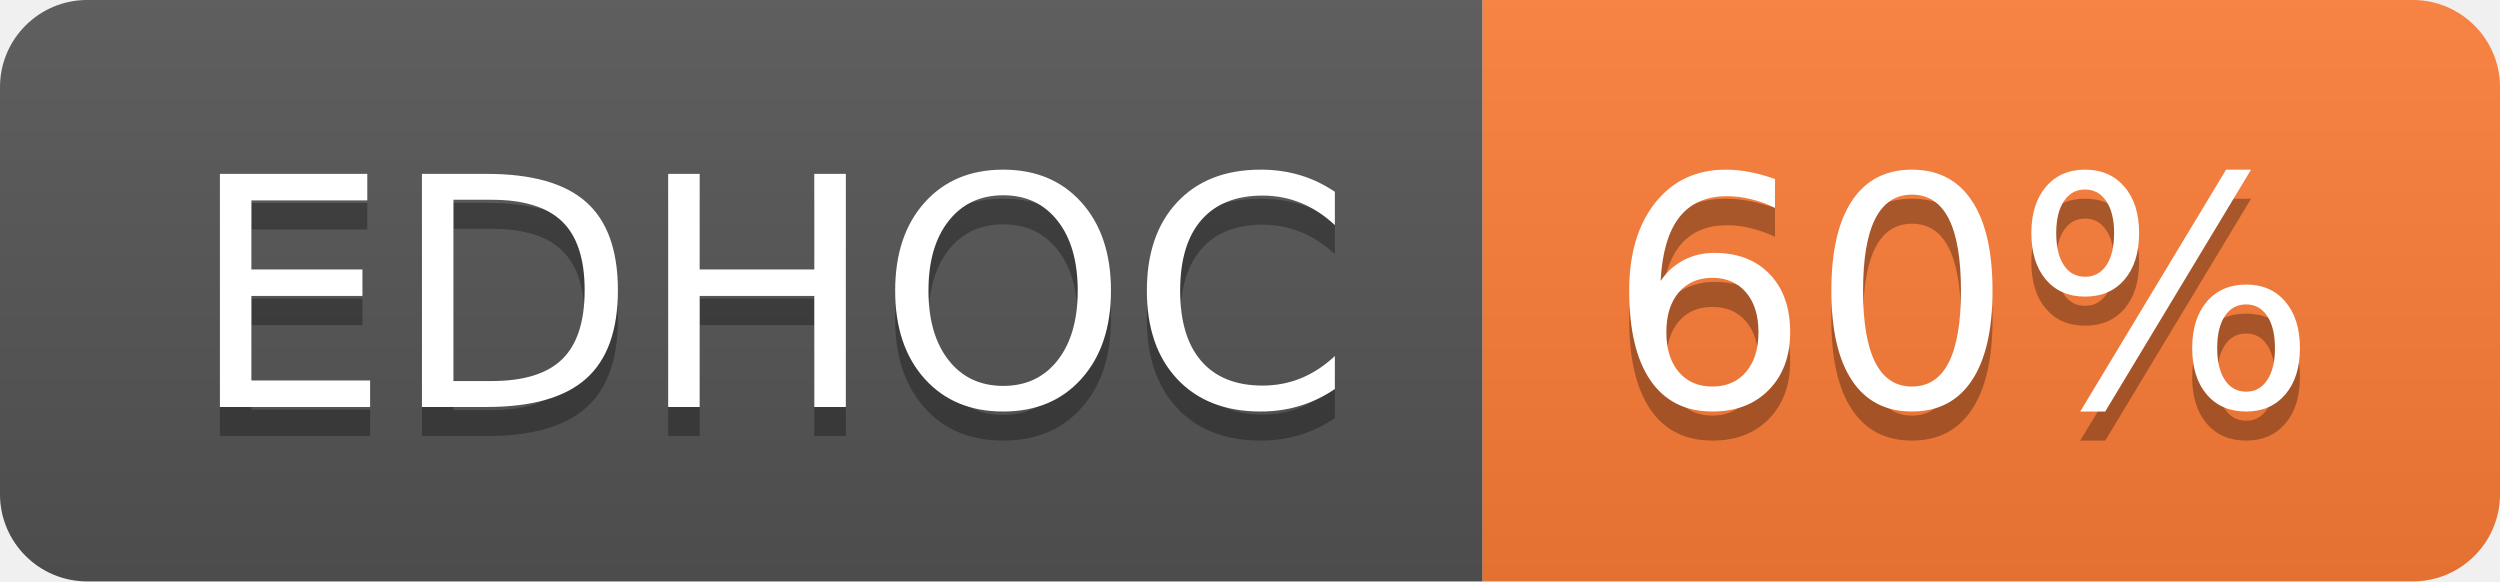
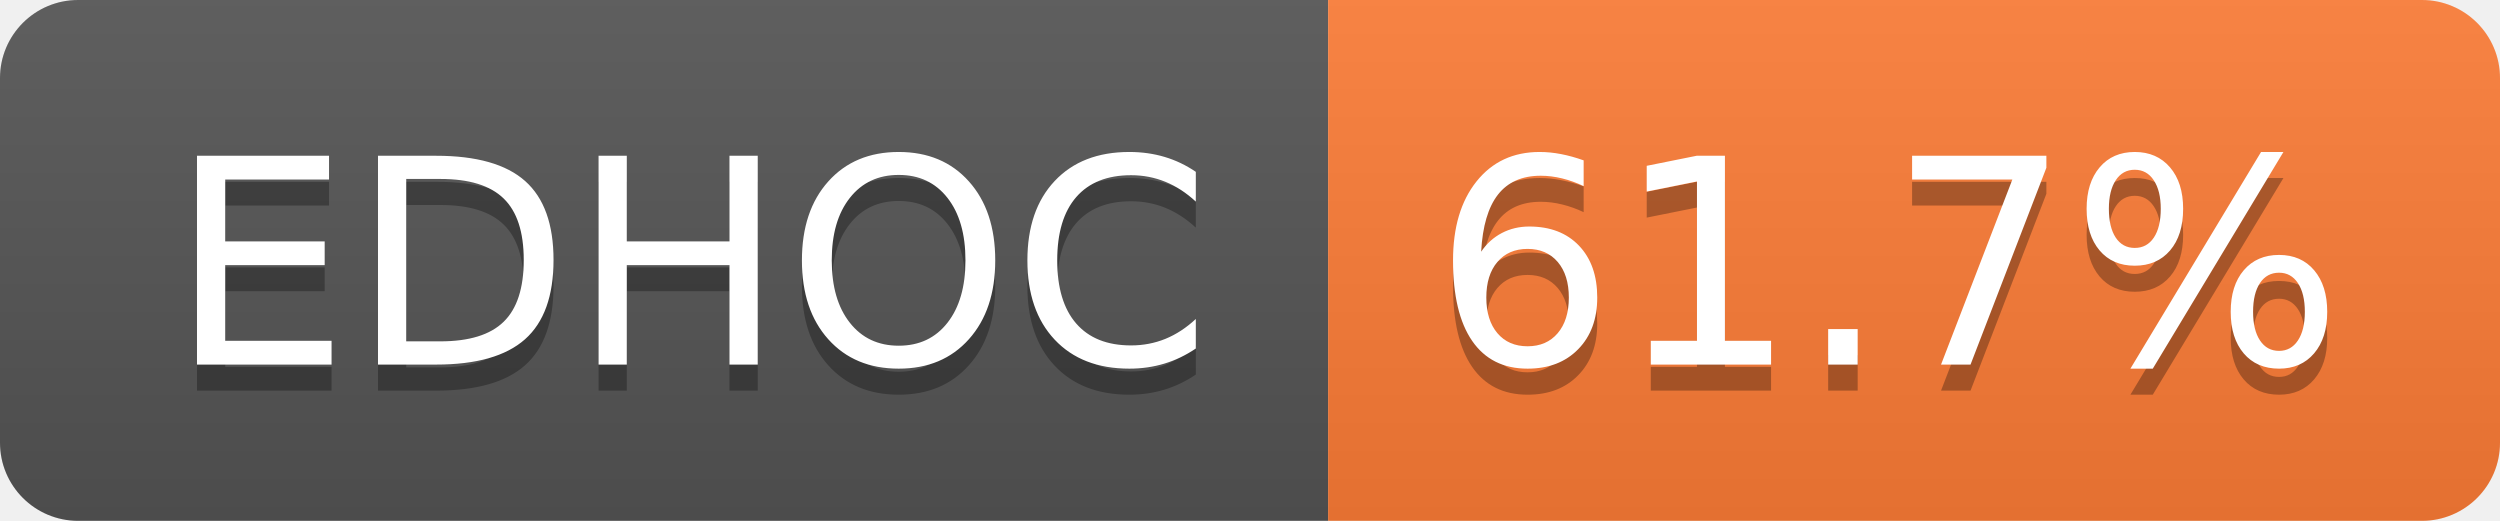
- <svg xmlns="http://www.w3.org/2000/svg" width="86" height="20" role="img" aria-label="EDHOC: 60%">
+ <svg xmlns="http://www.w3.org/2000/svg" width="96" height="20" role="img" aria-label="EDHOC: 61.7%">
  <linearGradient id="s" x2="0" y2="100%">
    <stop offset="0" stop-color="#bbb" stop-opacity=".1" />
    <stop offset="1" stop-opacity=".1" />
  </linearGradient>
  <clipPath id="r">
-     <rect width="86" height="20" rx="3" fill="#fff" />
+     <rect width="96" height="20" rx="3" fill="#fff" />
  </clipPath>
  <g clip-path="url(#r)">
    <rect width="51" height="20" fill="#555" />
-     <rect x="51" width="35" height="20" fill="#fe7d37" />
-     <rect width="86" height="20" fill="url(#s)" />
+     <rect x="51" width="45" height="20" fill="#fe7d37" />
+     <rect width="96" height="20" fill="url(#s)" />
  </g>
  <g fill="#fff" text-anchor="middle" font-family="Verdana,Geneva,DejaVu Sans,sans-serif" text-rendering="geometricPrecision" font-size="110">
    <text aria-hidden="true" x="265" y="150" fill="#010101" fill-opacity=".3" transform="scale(.1)" textLength="402">EDHOC</text>
    <text x="265" y="140" transform="scale(.1)" fill="#fff" textLength="402">EDHOC</text>
-     <text aria-hidden="true" x="675" y="150" fill="#010101" fill-opacity=".3" transform="scale(.1)" textLength="245">60%</text>
-     <text x="675" y="140" transform="scale(.1)" fill="#fff" textLength="245">60%</text>
+     <text aria-hidden="true" x="725" y="150" fill="#010101" fill-opacity=".3" transform="scale(.1)" textLength="350">61.7%</text>
+     <text x="725" y="140" transform="scale(.1)" fill="#fff" textLength="350">61.7%</text>
  </g>
</svg>
